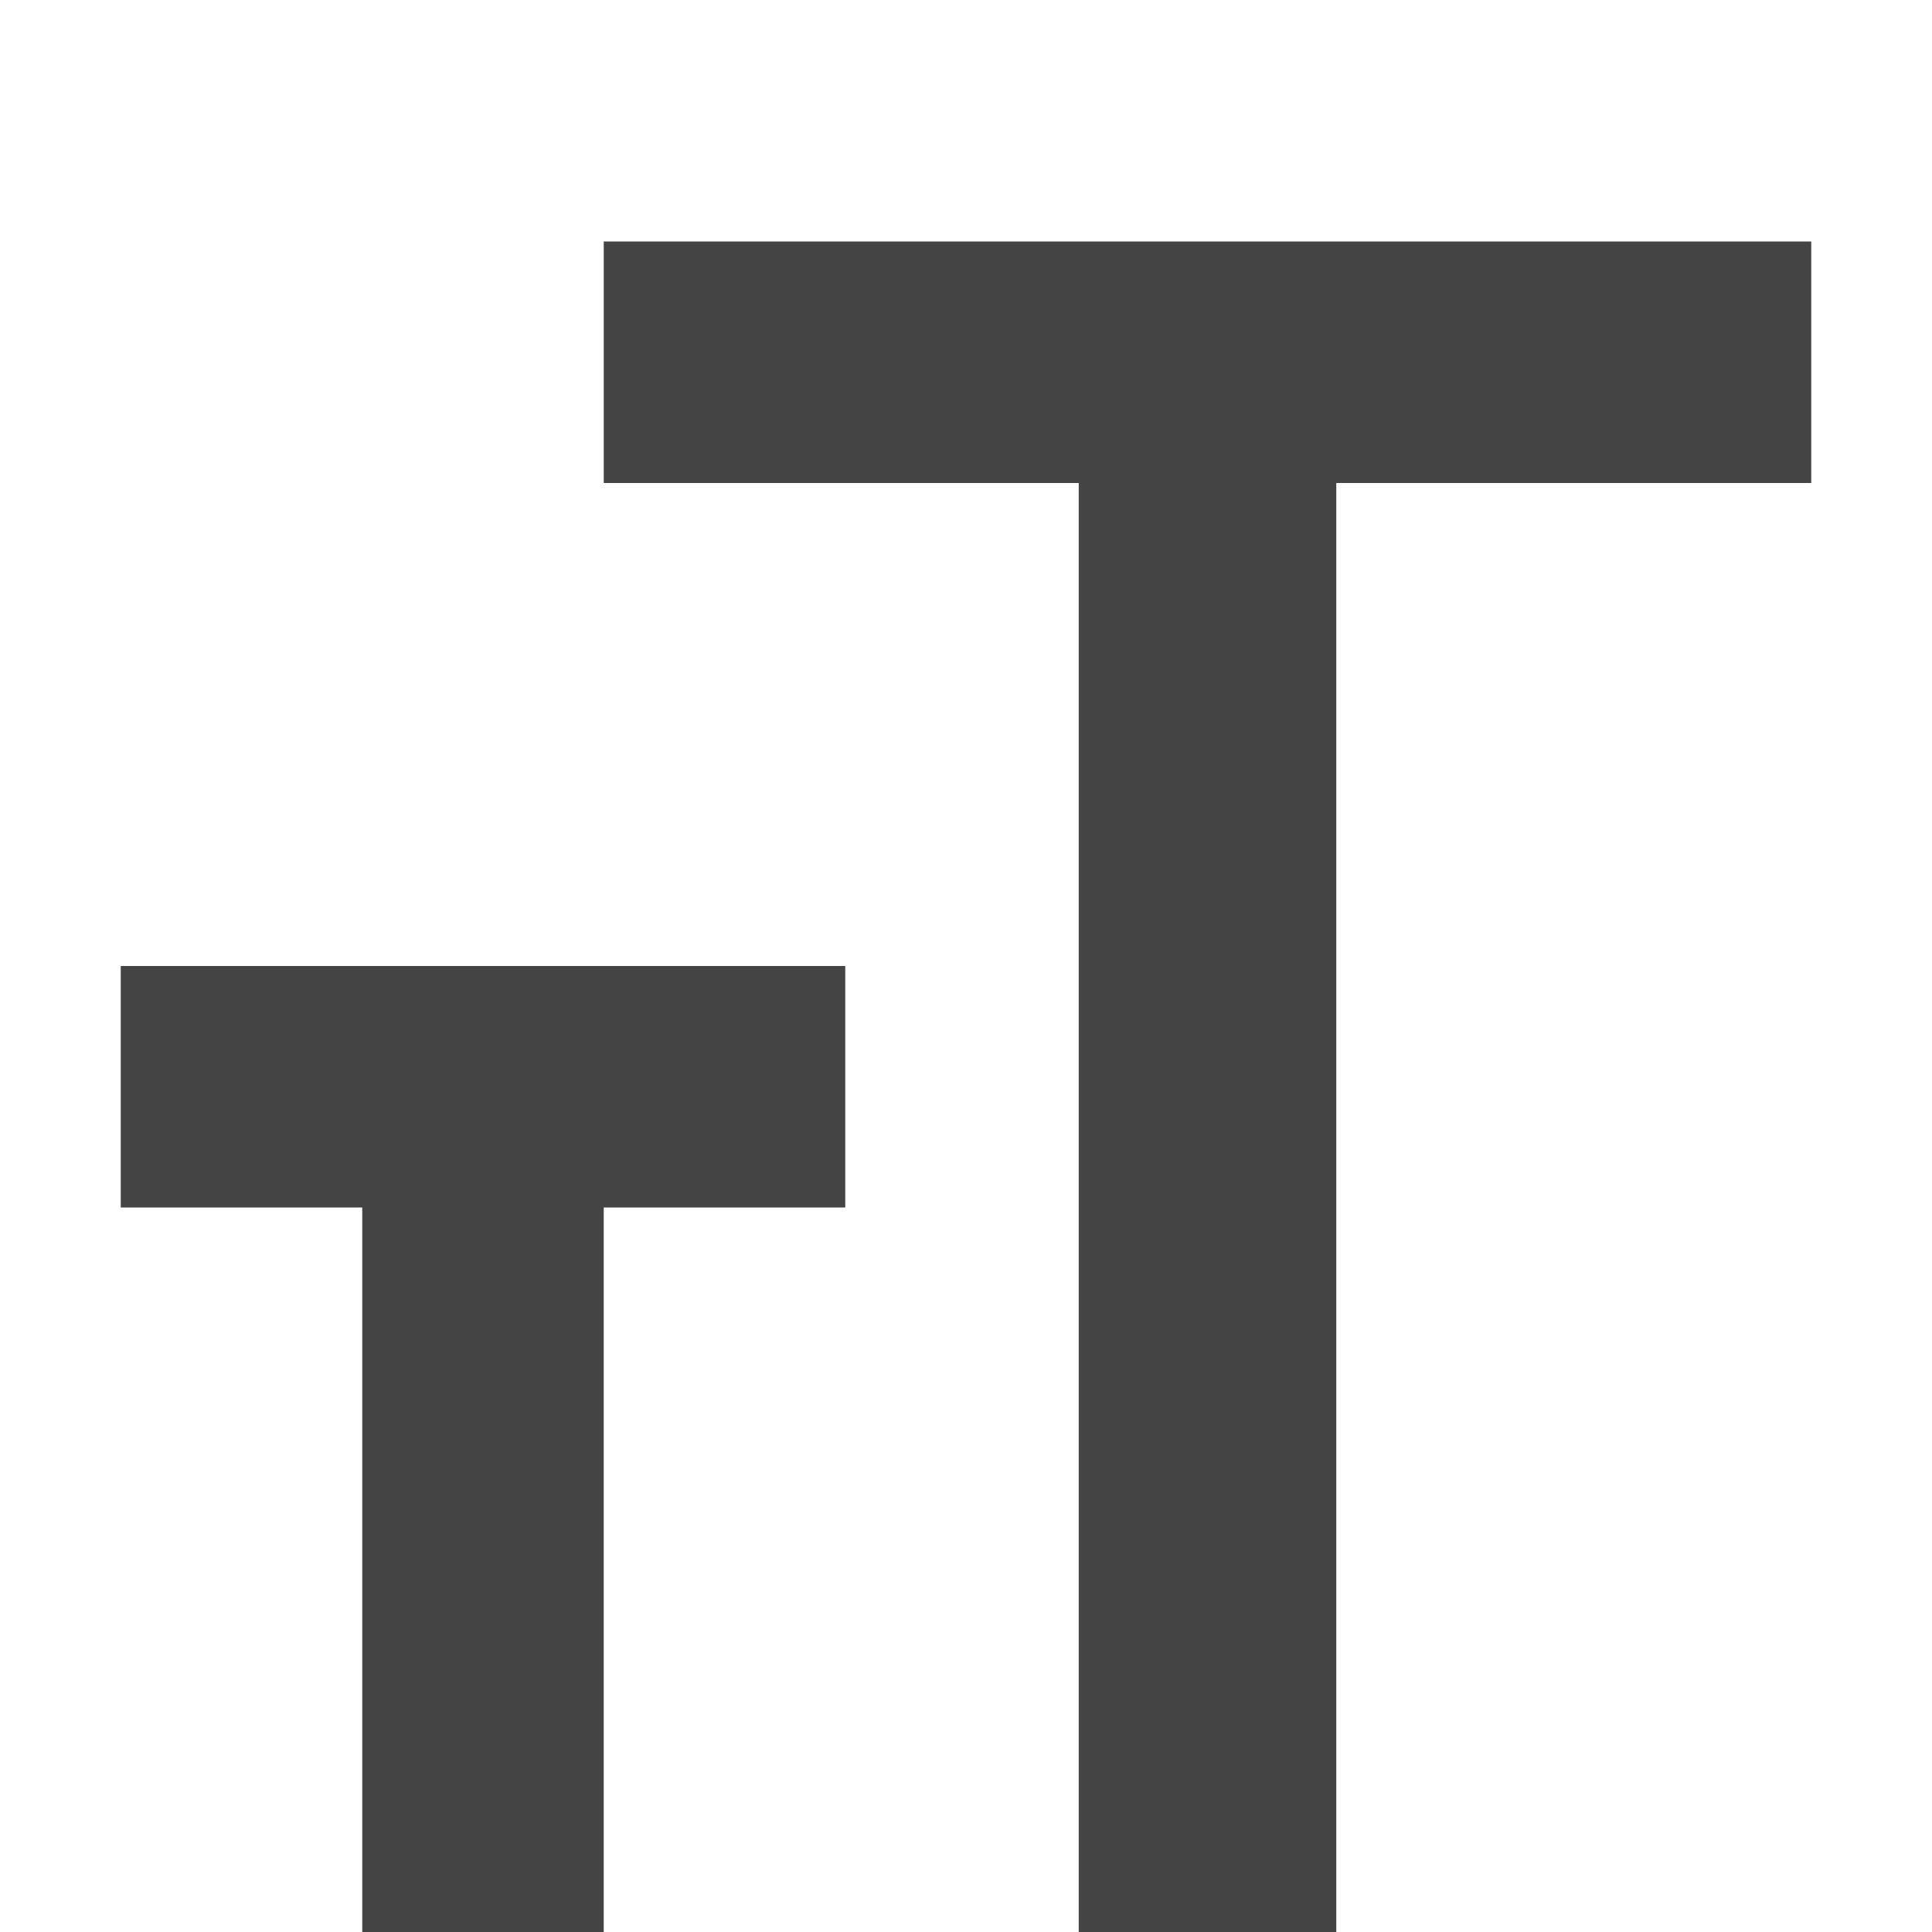
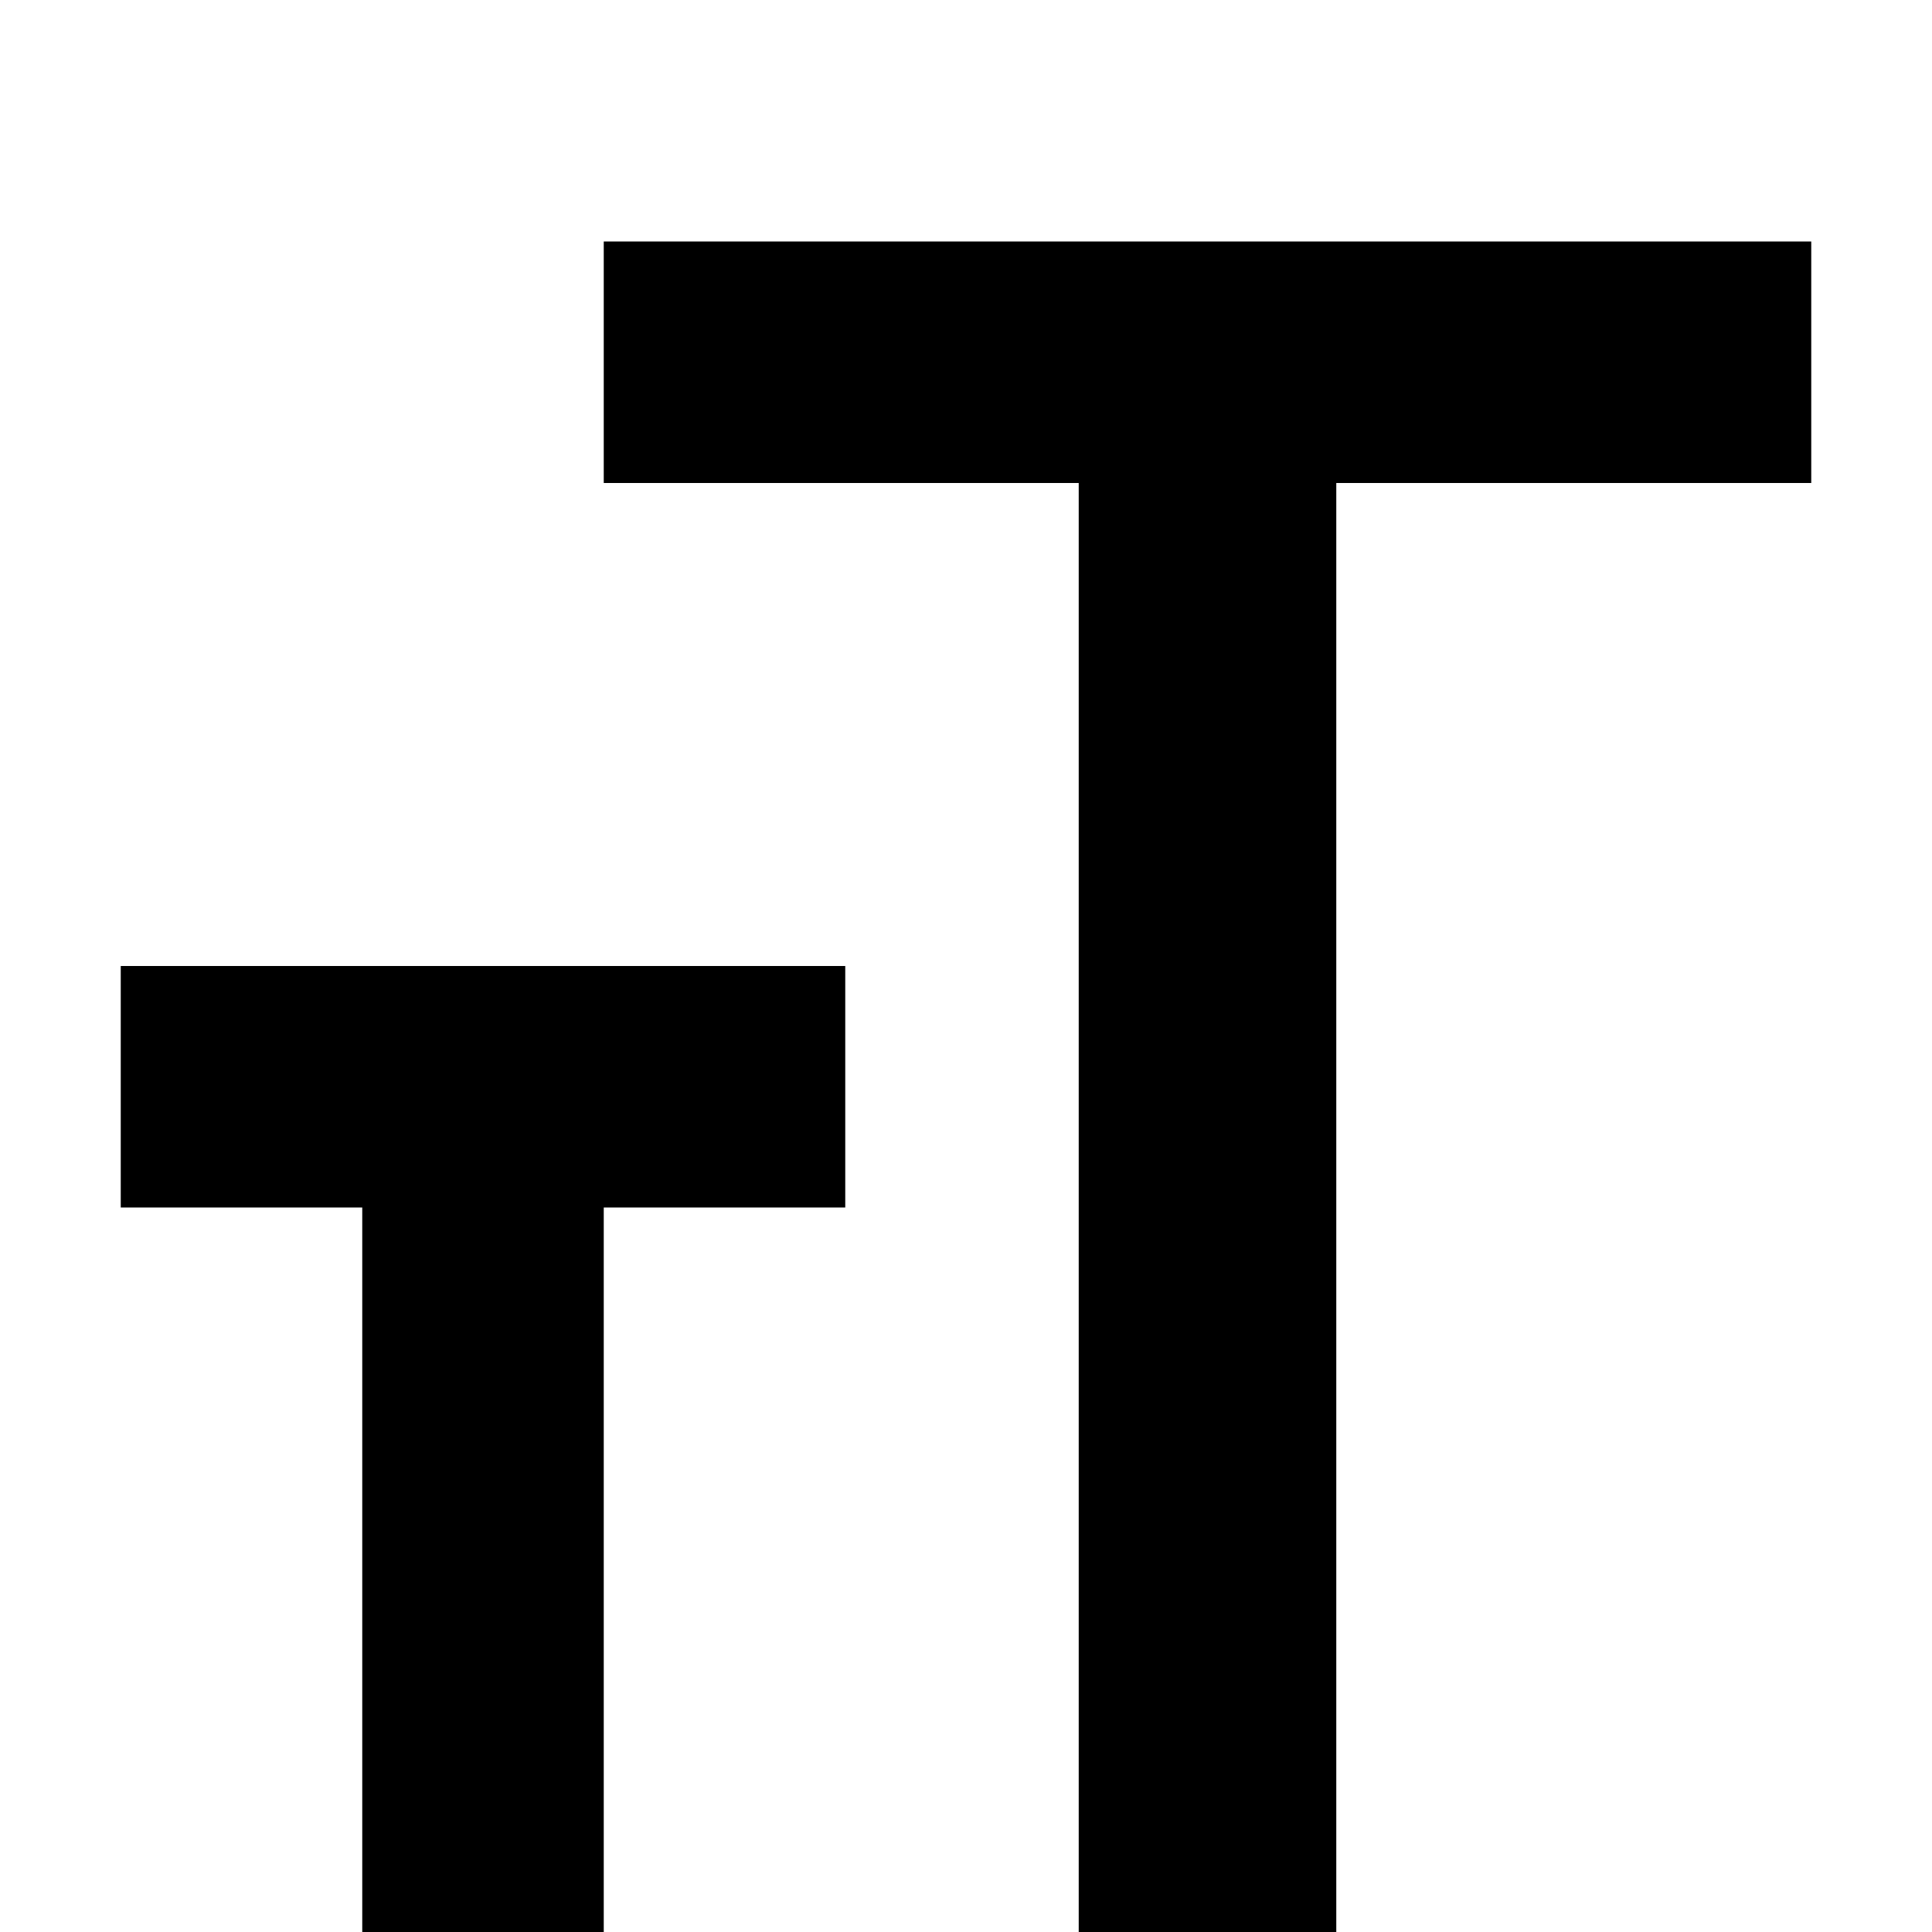
<svg xmlns="http://www.w3.org/2000/svg" version="1.1" width="32" height="32" viewBox="0 0 32 32">
-   <path fill="#444444" d="M2 16h12v4h-4v12h-4v-12h-4zM30 8h-7.867v24h-4.266v-24h-7.867v-4h20z" />
+   <path d="M2 16h12v4h-4v12h-4v-12h-4zM30 8h-7.867v24h-4.266v-24h-7.867v-4h20z" />
</svg>
